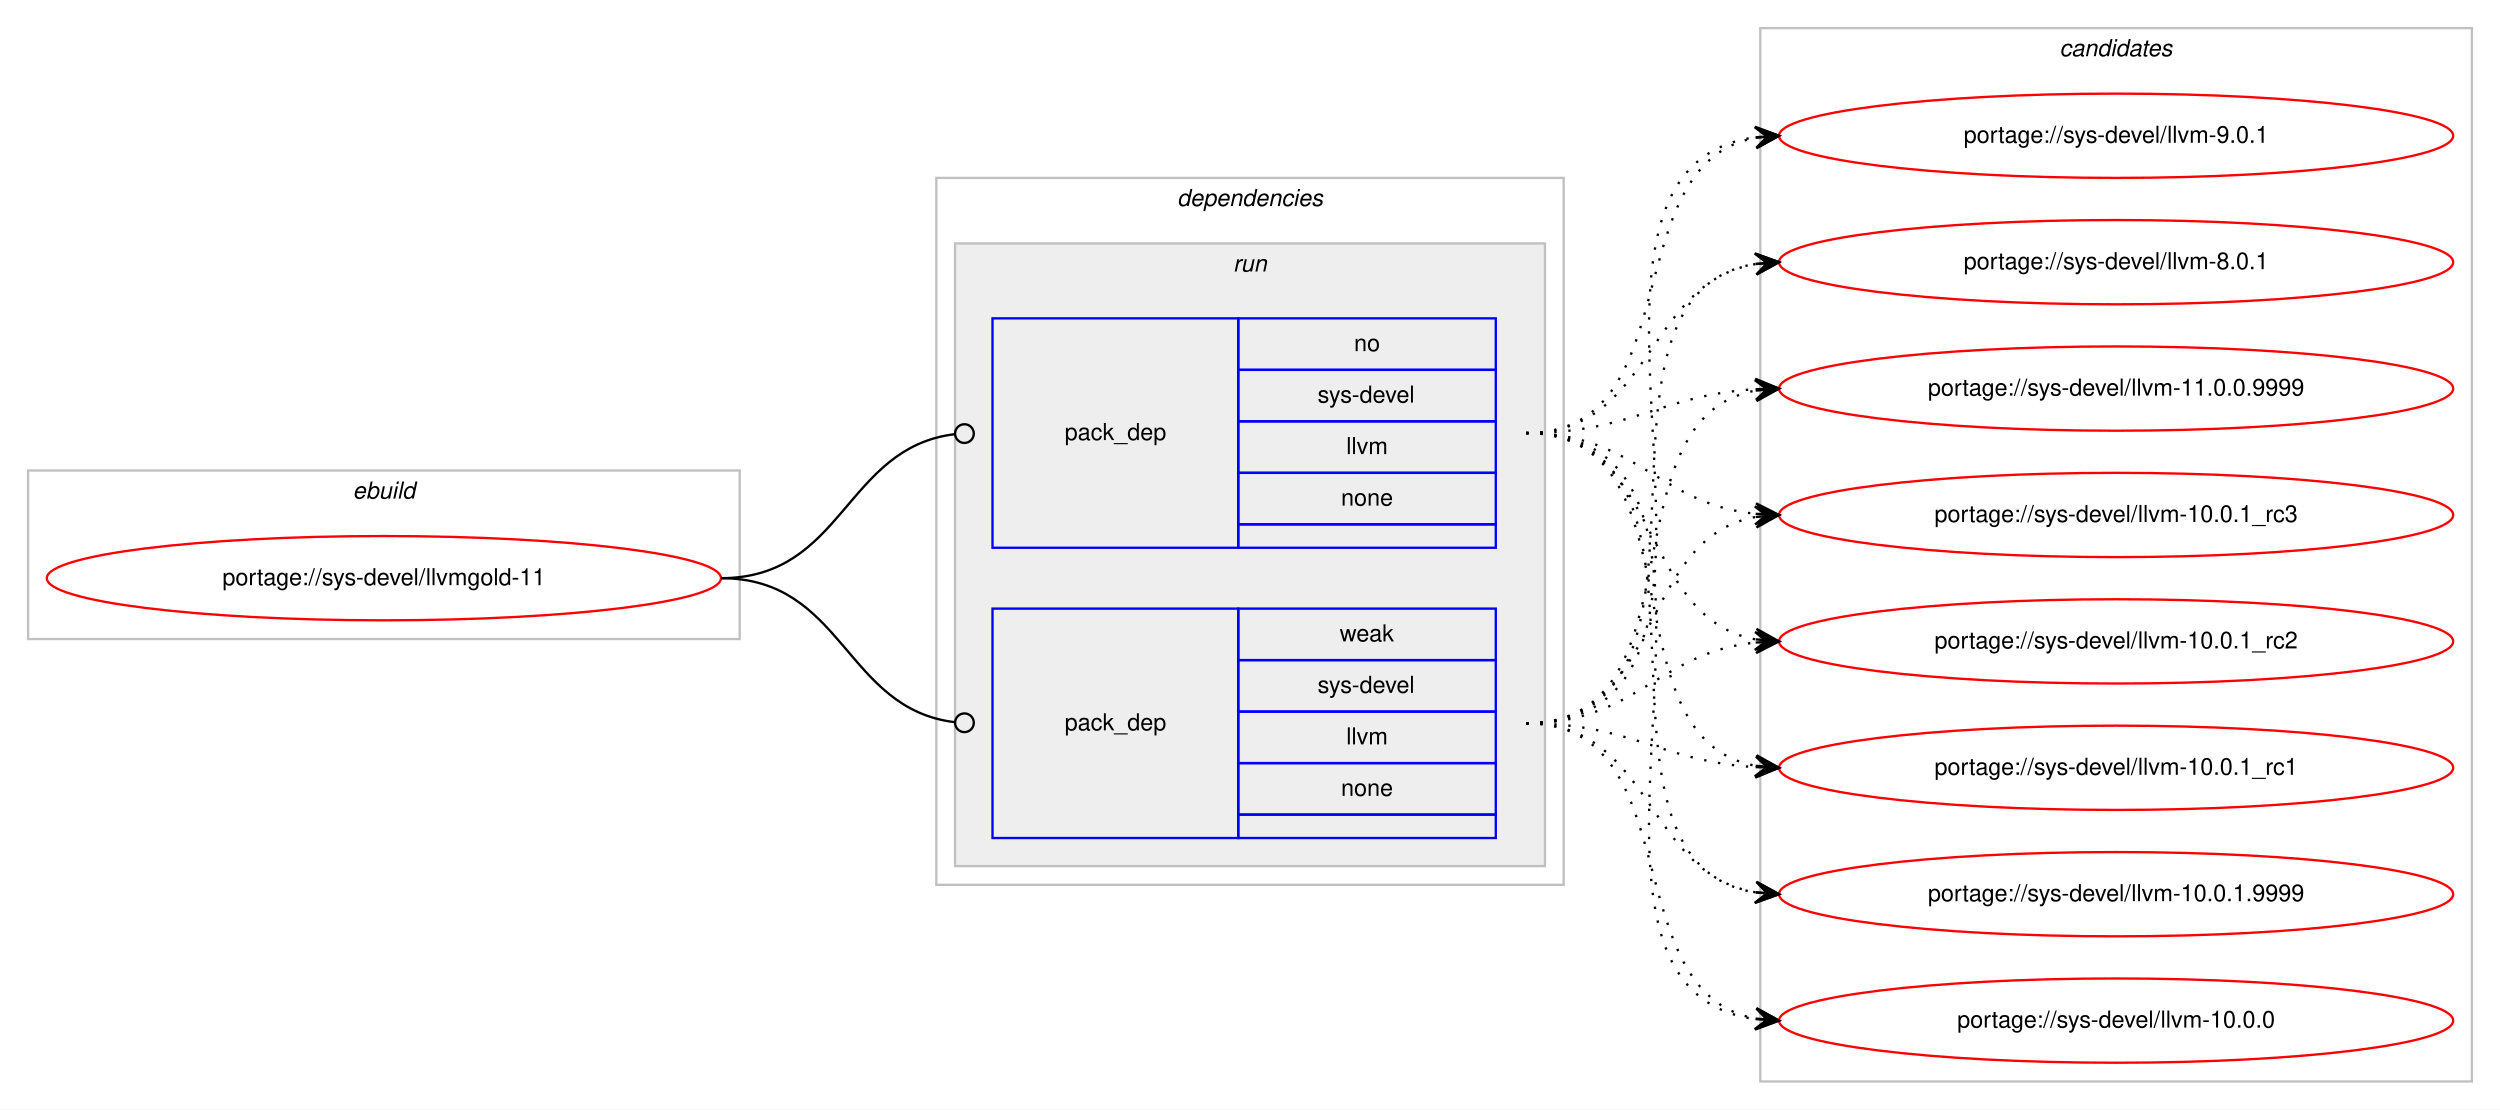
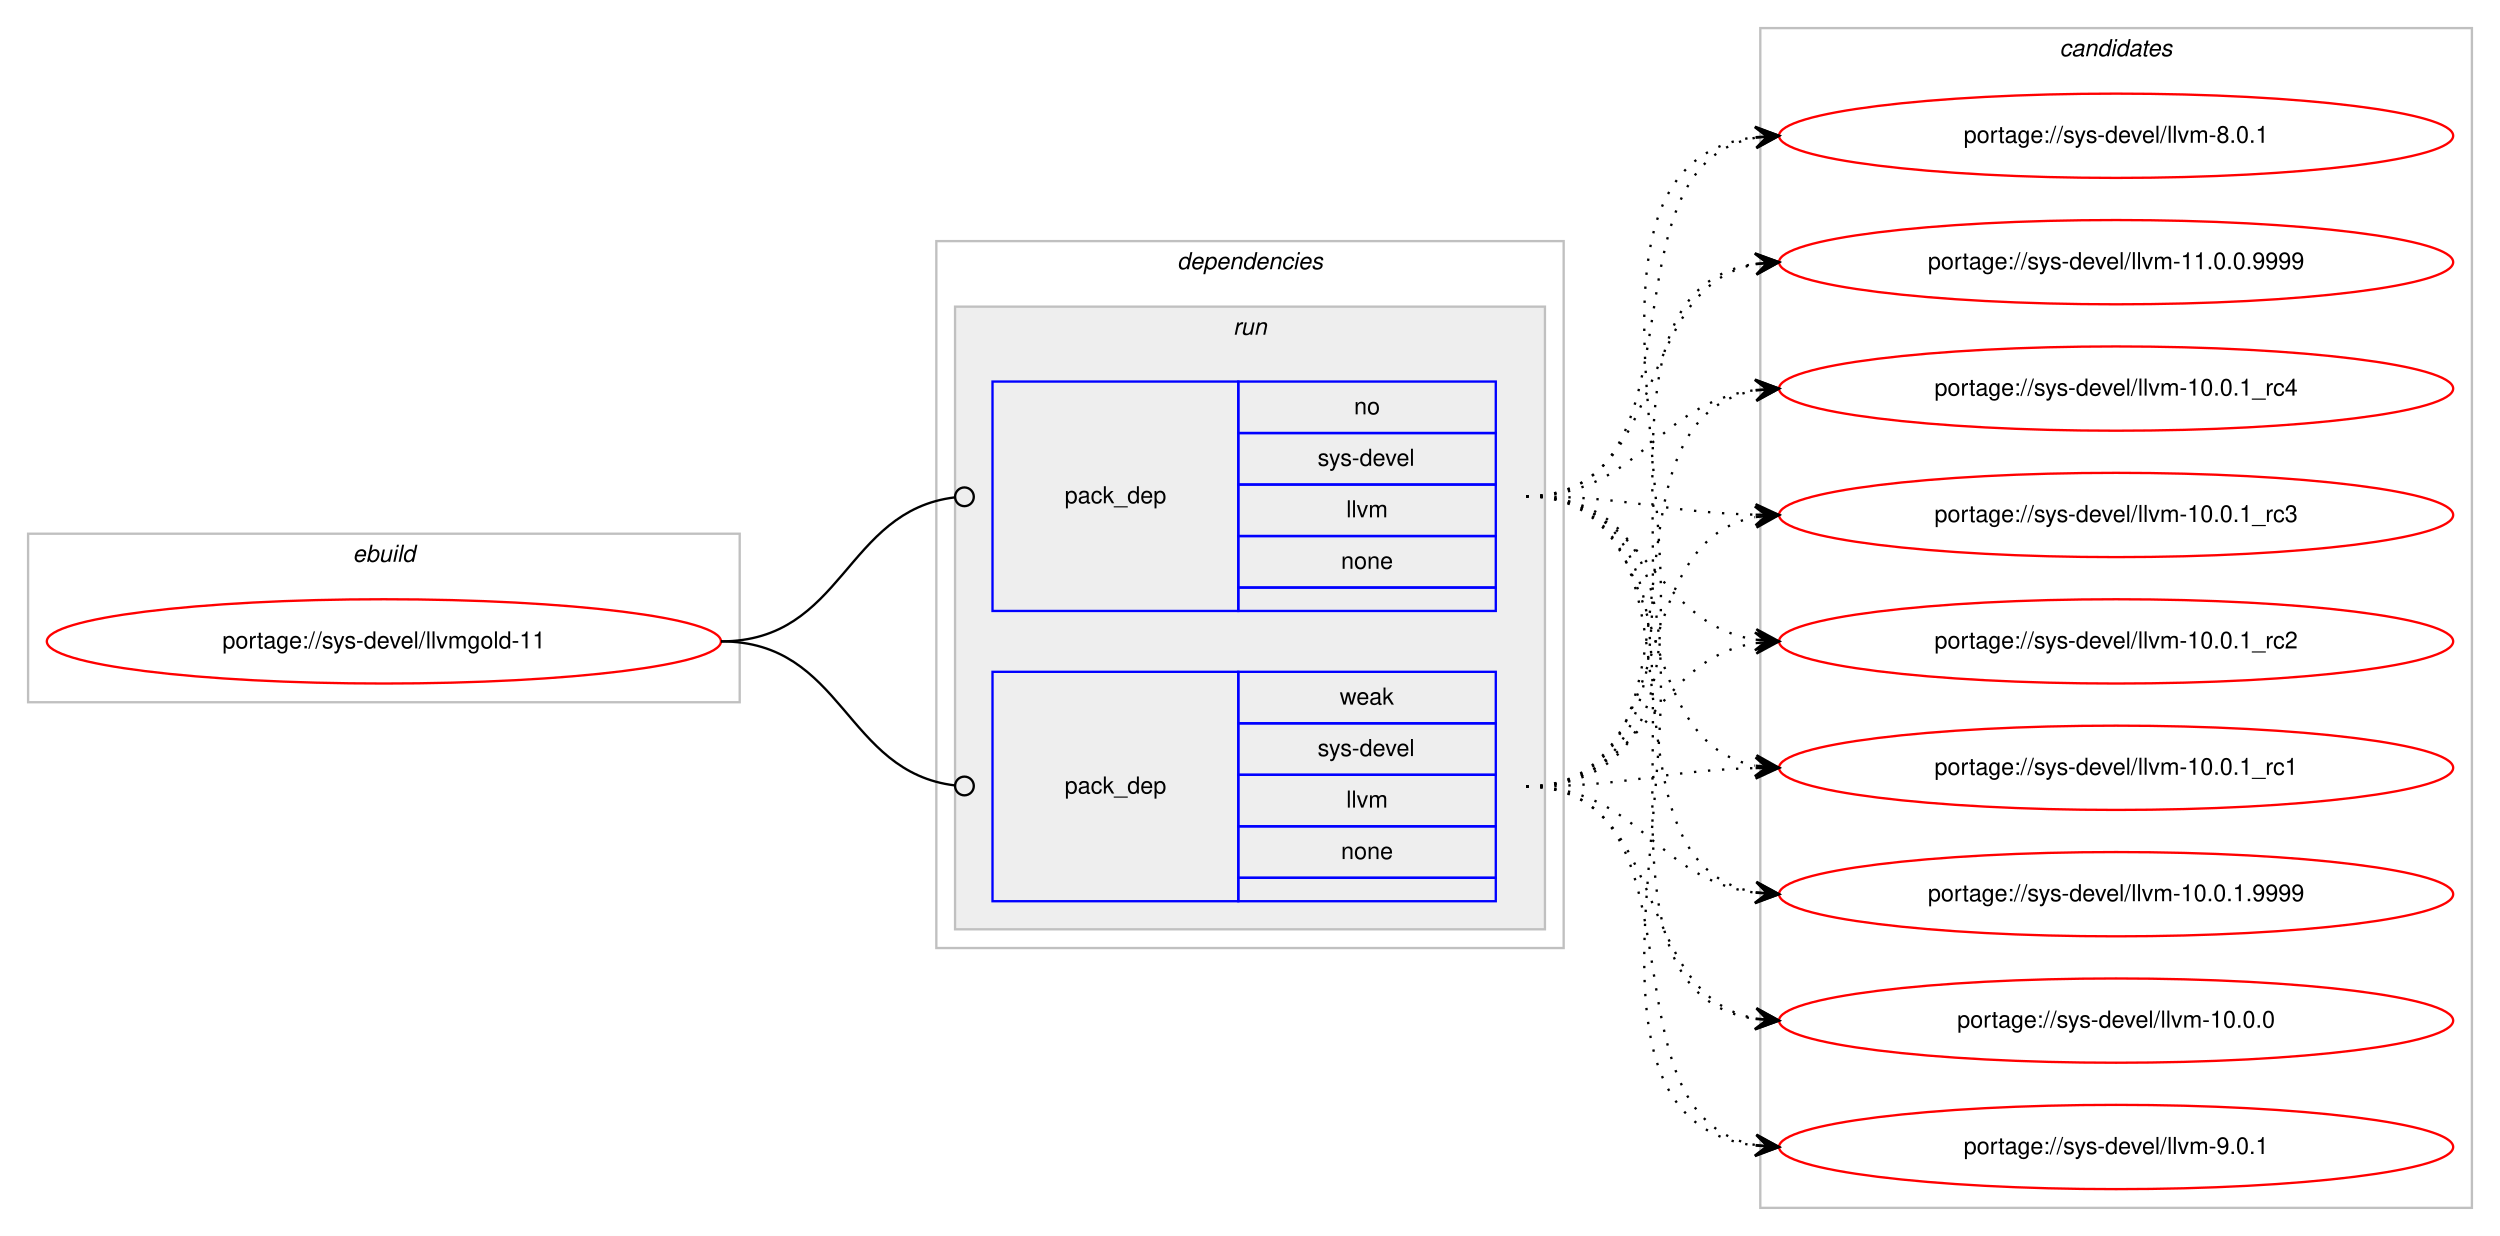
- <svg xmlns="http://www.w3.org/2000/svg" xmlns:xlink="http://www.w3.org/1999/xlink" width="1068pt" height="474pt" viewBox="0.00 0.00 1068.00 474.00">
-   <g id="graph0" class="graph" transform="scale(1 1) rotate(0) translate(4 470)">
-     <polygon fill="#ffffff" stroke="transparent" points="-4,4 -4,-470 1064,-470 1064,4 -4,4" />
+ <svg xmlns="http://www.w3.org/2000/svg" xmlns:xlink="http://www.w3.org/1999/xlink" width="1068pt" height="528pt" viewBox="0.00 0.00 1068.00 528.00">
+   <g id="graph0" class="graph" transform="scale(1 1) rotate(0) translate(4 524)">
+     <polygon fill="#ffffff" stroke="transparent" points="-4,4 -4,-524 1064,-524 1064,4 -4,4" />
    <g id="clust1" class="cluster">
-       <polygon fill="none" stroke="#c0c0c0" points="8,-197 8,-269 312,-269 312,-197 8,-197" />
-       <text text-anchor="start" x="146.663" y="-257" font-family="Helvetica,sans-Serif" font-style="italic" font-size="10.00" fill="#000000">ebuild</text>
+       <polygon fill="none" stroke="#c0c0c0" points="8,-224 8,-296 312,-296 312,-224 8,-224" />
+       <text text-anchor="start" x="146.663" y="-284" font-family="Helvetica,sans-Serif" font-style="italic" font-size="10.00" fill="#000000">ebuild</text>
    </g>
    <g id="clust2" class="cluster">
-       <polygon fill="none" stroke="#c0c0c0" points="396,-92 396,-394 664,-394 664,-92 396,-92" />
-       <text text-anchor="start" x="498.875" y="-382" font-family="Helvetica,sans-Serif" font-style="italic" font-size="10.00" fill="#000000">dependencies</text>
+       <polygon fill="none" stroke="#c0c0c0" points="396,-119 396,-421 664,-421 664,-119 396,-119" />
+       <text text-anchor="start" x="498.875" y="-409" font-family="Helvetica,sans-Serif" font-style="italic" font-size="10.00" fill="#000000">dependencies</text>
    </g>
    <g id="clust5" class="cluster">
-       <polygon fill="#eeeeee" stroke="#c0c0c0" points="404,-100 404,-366 656,-366 656,-100 404,-100" />
-       <text text-anchor="start" x="522.777" y="-354" font-family="Helvetica,sans-Serif" font-style="italic" font-size="10.00" fill="#000000">run</text>
+       <polygon fill="#eeeeee" stroke="#c0c0c0" points="404,-127 404,-393 656,-393 656,-127 404,-127" />
+       <text text-anchor="start" x="522.777" y="-381" font-family="Helvetica,sans-Serif" font-style="italic" font-size="10.00" fill="#000000">run</text>
    </g>
    <g id="clust8" class="cluster">
-       <polygon fill="none" stroke="#c0c0c0" points="748,-8 748,-458 1052,-458 1052,-8 748,-8" />
-       <text text-anchor="start" x="875.824" y="-446" font-family="Helvetica,sans-Serif" font-style="italic" font-size="10.00" fill="#000000">candidates</text>
+       <polygon fill="none" stroke="#c0c0c0" points="748,-8 748,-512 1052,-512 1052,-8 748,-8" />
+       <text text-anchor="start" x="875.824" y="-500" font-family="Helvetica,sans-Serif" font-style="italic" font-size="10.00" fill="#000000">candidates</text>
    </g>
    <g id="node1" class="node">
      <g id="a_node1">
        <a xlink:href="../sys-devel/llvmgold-11.svg" xlink:title="portage://sys-devel/llvmgold-11">
-           <ellipse fill="none" stroke="#ff0000" cx="160" cy="-223" rx="144" ry="18" />
-           <text text-anchor="middle" x="160" y="-220" font-family="Helvetica,sans-Serif" font-size="10.00" fill="#000000">portage://sys-devel/llvmgold-11</text>
+           <ellipse fill="none" stroke="#ff0000" cx="160" cy="-250" rx="144" ry="18" />
+           <text text-anchor="middle" x="160" y="-247" font-family="Helvetica,sans-Serif" font-size="10.00" fill="#000000">portage://sys-devel/llvmgold-11</text>
        </a>
      </g>
    </g>
    <g id="node2" class="node">
-       <polygon fill="none" stroke="#0000ff" points="420,-236 420,-334 525,-334 525,-236 420,-236" />
-       <text text-anchor="start" x="450.823" y="-282" font-family="Helvetica,sans-Serif" font-size="10.00" fill="#000000">pack_dep</text>
-       <polygon fill="none" stroke="#0000ff" points="525,-312 525,-334 635,-334 635,-312 525,-312" />
-       <text text-anchor="start" x="574.441" y="-320" font-family="Helvetica,sans-Serif" font-size="10.00" fill="#000000">no</text>
-       <polygon fill="none" stroke="#0000ff" points="525,-290 525,-312 635,-312 635,-290 525,-290" />
-       <text text-anchor="start" x="558.888" y="-298" font-family="Helvetica,sans-Serif" font-size="10.00" fill="#000000">sys-devel</text>
-       <polygon fill="none" stroke="#0000ff" points="525,-268 525,-290 635,-290 635,-268 525,-268" />
-       <text text-anchor="start" x="571.116" y="-276" font-family="Helvetica,sans-Serif" font-size="10.00" fill="#000000">llvm</text>
-       <polygon fill="none" stroke="#0000ff" points="525,-246 525,-268 635,-268 635,-246 525,-246" />
-       <text text-anchor="start" x="568.882" y="-254" font-family="Helvetica,sans-Serif" font-size="10.00" fill="#000000">none</text>
-       <polygon fill="none" stroke="#0000ff" points="525,-236 525,-246 635,-246 635,-236 525,-236" />
+       <polygon fill="none" stroke="#0000ff" points="420,-263 420,-361 525,-361 525,-263 420,-263" />
+       <text text-anchor="start" x="450.823" y="-309" font-family="Helvetica,sans-Serif" font-size="10.00" fill="#000000">pack_dep</text>
+       <polygon fill="none" stroke="#0000ff" points="525,-339 525,-361 635,-361 635,-339 525,-339" />
+       <text text-anchor="start" x="574.441" y="-347" font-family="Helvetica,sans-Serif" font-size="10.00" fill="#000000">no</text>
+       <polygon fill="none" stroke="#0000ff" points="525,-317 525,-339 635,-339 635,-317 525,-317" />
+       <text text-anchor="start" x="558.888" y="-325" font-family="Helvetica,sans-Serif" font-size="10.00" fill="#000000">sys-devel</text>
+       <polygon fill="none" stroke="#0000ff" points="525,-295 525,-317 635,-317 635,-295 525,-295" />
+       <text text-anchor="start" x="571.116" y="-303" font-family="Helvetica,sans-Serif" font-size="10.00" fill="#000000">llvm</text>
+       <polygon fill="none" stroke="#0000ff" points="525,-273 525,-295 635,-295 635,-273 525,-273" />
+       <text text-anchor="start" x="568.882" y="-281" font-family="Helvetica,sans-Serif" font-size="10.00" fill="#000000">none</text>
+       <polygon fill="none" stroke="#0000ff" points="525,-263 525,-273 635,-273 635,-263 525,-263" />
    </g>
    <g id="edge1" class="edge">
-       <path fill="none" stroke="#000000" d="M304,-223C356.537,-223 356.777,-278.863 404.002,-284.537" />
-       <ellipse fill="none" stroke="#000000" cx="408.007" cy="-284.769" rx="4" ry="4" />
+       <path fill="none" stroke="#000000" d="M304,-250C356.537,-250 356.777,-305.863 404.002,-311.537" />
+       <ellipse fill="none" stroke="#000000" cx="408.007" cy="-311.769" rx="4" ry="4" />
    </g>
    <g id="node3" class="node">
-       <polygon fill="none" stroke="#0000ff" points="420,-112 420,-210 525,-210 525,-112 420,-112" />
-       <text text-anchor="start" x="450.823" y="-158" font-family="Helvetica,sans-Serif" font-size="10.00" fill="#000000">pack_dep</text>
-       <polygon fill="none" stroke="#0000ff" points="525,-188 525,-210 635,-210 635,-188 525,-188" />
-       <text text-anchor="start" x="568.332" y="-196" font-family="Helvetica,sans-Serif" font-size="10.00" fill="#000000">weak</text>
-       <polygon fill="none" stroke="#0000ff" points="525,-166 525,-188 635,-188 635,-166 525,-166" />
-       <text text-anchor="start" x="558.888" y="-174" font-family="Helvetica,sans-Serif" font-size="10.00" fill="#000000">sys-devel</text>
-       <polygon fill="none" stroke="#0000ff" points="525,-144 525,-166 635,-166 635,-144 525,-144" />
-       <text text-anchor="start" x="571.116" y="-152" font-family="Helvetica,sans-Serif" font-size="10.00" fill="#000000">llvm</text>
-       <polygon fill="none" stroke="#0000ff" points="525,-122 525,-144 635,-144 635,-122 525,-122" />
-       <text text-anchor="start" x="568.882" y="-130" font-family="Helvetica,sans-Serif" font-size="10.00" fill="#000000">none</text>
-       <polygon fill="none" stroke="#0000ff" points="525,-112 525,-122 635,-122 635,-112 525,-112" />
+       <polygon fill="none" stroke="#0000ff" points="420,-139 420,-237 525,-237 525,-139 420,-139" />
+       <text text-anchor="start" x="450.823" y="-185" font-family="Helvetica,sans-Serif" font-size="10.00" fill="#000000">pack_dep</text>
+       <polygon fill="none" stroke="#0000ff" points="525,-215 525,-237 635,-237 635,-215 525,-215" />
+       <text text-anchor="start" x="568.332" y="-223" font-family="Helvetica,sans-Serif" font-size="10.00" fill="#000000">weak</text>
+       <polygon fill="none" stroke="#0000ff" points="525,-193 525,-215 635,-215 635,-193 525,-193" />
+       <text text-anchor="start" x="558.888" y="-201" font-family="Helvetica,sans-Serif" font-size="10.00" fill="#000000">sys-devel</text>
+       <polygon fill="none" stroke="#0000ff" points="525,-171 525,-193 635,-193 635,-171 525,-171" />
+       <text text-anchor="start" x="571.116" y="-179" font-family="Helvetica,sans-Serif" font-size="10.00" fill="#000000">llvm</text>
+       <polygon fill="none" stroke="#0000ff" points="525,-149 525,-171 635,-171 635,-149 525,-149" />
+       <text text-anchor="start" x="568.882" y="-157" font-family="Helvetica,sans-Serif" font-size="10.00" fill="#000000">none</text>
+       <polygon fill="none" stroke="#0000ff" points="525,-139 525,-149 635,-149 635,-139 525,-139" />
    </g>
    <g id="edge2" class="edge">
-       <path fill="none" stroke="#000000" d="M304,-223C356.537,-223 356.777,-167.137 404.002,-161.463" />
-       <ellipse fill="none" stroke="#000000" cx="408.007" cy="-161.231" rx="4" ry="4" />
+       <path fill="none" stroke="#000000" d="M304,-250C356.537,-250 356.777,-194.137 404.002,-188.463" />
+       <ellipse fill="none" stroke="#000000" cx="408.007" cy="-188.231" rx="4" ry="4" />
    </g>
    <g id="node4" class="node">
      <g id="a_node4">
        <a xlink:href="../sys-devel/llvm-9.0.1.svg" xlink:title="portage://sys-devel/llvm-9.0.1">
-           <ellipse fill="none" stroke="#ff0000" cx="900" cy="-412" rx="144" ry="18" />
-           <text text-anchor="middle" x="900" y="-409" font-family="Helvetica,sans-Serif" font-size="10.00" fill="#000000">portage://sys-devel/llvm-9.0.1</text>
+           <ellipse fill="none" stroke="#ff0000" cx="900" cy="-34" rx="144" ry="18" />
+           <text text-anchor="middle" x="900" y="-31" font-family="Helvetica,sans-Serif" font-size="10.00" fill="#000000">portage://sys-devel/llvm-9.0.1</text>
        </a>
      </g>
    </g>
    <g id="edge3" class="edge">
-       <path fill="none" stroke="#000000" stroke-dasharray="1,5" d="M648,-285C718.476,-285 685.558,-399.9 745.937,-411.121" />
-       <polygon fill="#000000" stroke="#000000" points="756,-412 745.646,-415.613 751.019,-411.565 746.038,-411.13 746.038,-411.13 746.038,-411.13 751.019,-411.565 746.429,-406.647 756,-412 756,-412" />
+       <path fill="none" stroke="#000000" stroke-dasharray="1,5" d="M648,-312C776.927,-312 631.823,-48.995 745.764,-34.612" />
+       <polygon fill="#000000" stroke="#000000" points="756,-34 746.287,-39.089 751.009,-34.299 746.018,-34.597 746.018,-34.597 746.018,-34.597 751.009,-34.299 745.749,-30.105 756,-34 756,-34" />
    </g>
    <g id="node5" class="node">
      <g id="a_node5">
        <a xlink:href="../sys-devel/llvm-8.0.1.svg" xlink:title="portage://sys-devel/llvm-8.0.1">
-           <ellipse fill="none" stroke="#ff0000" cx="900" cy="-358" rx="144" ry="18" />
-           <text text-anchor="middle" x="900" y="-355" font-family="Helvetica,sans-Serif" font-size="10.00" fill="#000000">portage://sys-devel/llvm-8.0.1</text>
+           <ellipse fill="none" stroke="#ff0000" cx="900" cy="-466" rx="144" ry="18" />
+           <text text-anchor="middle" x="900" y="-463" font-family="Helvetica,sans-Serif" font-size="10.00" fill="#000000">portage://sys-devel/llvm-8.0.1</text>
        </a>
      </g>
    </g>
    <g id="edge4" class="edge">
-       <path fill="none" stroke="#000000" stroke-dasharray="1,5" d="M648,-285C702.316,-285 698.79,-349.16 745.876,-357.18" />
-       <polygon fill="#000000" stroke="#000000" points="756,-358 745.669,-361.678 751.016,-357.596 746.033,-357.193 746.033,-357.193 746.033,-357.193 751.016,-357.596 746.396,-352.707 756,-358 756,-358" />
+       <path fill="none" stroke="#000000" stroke-dasharray="1,5" d="M648,-312C728.006,-312 677.225,-453.05 745.992,-465.171" />
+       <polygon fill="#000000" stroke="#000000" points="756,-466 745.663,-469.659 751.017,-465.587 746.034,-465.175 746.034,-465.175 746.034,-465.175 751.017,-465.587 746.405,-460.69 756,-466 756,-466" />
    </g>
    <g id="node6" class="node">
      <g id="a_node6">
        <a xlink:href="../sys-devel/llvm-11.0.0.9999.svg" xlink:title="portage://sys-devel/llvm-11.0.0.9999">
-           <ellipse fill="none" stroke="#ff0000" cx="900" cy="-304" rx="144" ry="18" />
-           <text text-anchor="middle" x="900" y="-301" font-family="Helvetica,sans-Serif" font-size="10.00" fill="#000000">portage://sys-devel/llvm-11.0.0.9999</text>
+           <ellipse fill="none" stroke="#ff0000" cx="900" cy="-412" rx="144" ry="18" />
+           <text text-anchor="middle" x="900" y="-409" font-family="Helvetica,sans-Serif" font-size="10.00" fill="#000000">portage://sys-devel/llvm-11.0.0.9999</text>
        </a>
      </g>
    </g>
    <g id="edge5" class="edge">
-       <path fill="none" stroke="#000000" stroke-dasharray="1,5" d="M648,-285C693.215,-285 705.542,-301.353 746.004,-303.717" />
-       <polygon fill="#000000" stroke="#000000" points="756,-304 745.876,-308.215 751.002,-303.858 746.004,-303.717 746.004,-303.717 746.004,-303.717 751.002,-303.858 746.132,-299.218 756,-304 756,-304" />
+       <path fill="none" stroke="#000000" stroke-dasharray="1,5" d="M648,-312C709.839,-312 692.817,-401.362 746.03,-411.135" />
+       <polygon fill="#000000" stroke="#000000" points="756,-412 745.649,-415.619 751.019,-411.568 746.037,-411.136 746.037,-411.136 746.037,-411.136 751.019,-411.568 746.426,-406.653 756,-412 756,-412" />
    </g>
    <g id="node7" class="node">
      <g id="a_node7">
-         <a xlink:href="../sys-devel/llvm-10.0.1_rc3.svg" xlink:title="portage://sys-devel/llvm-10.0.1_rc3">
-           <ellipse fill="none" stroke="#ff0000" cx="900" cy="-250" rx="144" ry="18" />
-           <text text-anchor="middle" x="900" y="-247" font-family="Helvetica,sans-Serif" font-size="10.00" fill="#000000">portage://sys-devel/llvm-10.0.1_rc3</text>
+         <a xlink:href="../sys-devel/llvm-10.0.1_rc4.svg" xlink:title="portage://sys-devel/llvm-10.0.1_rc4">
+           <ellipse fill="none" stroke="#ff0000" cx="900" cy="-358" rx="144" ry="18" />
+           <text text-anchor="middle" x="900" y="-355" font-family="Helvetica,sans-Serif" font-size="10.00" fill="#000000">portage://sys-devel/llvm-10.0.1_rc4</text>
        </a>
      </g>
    </g>
    <g id="edge6" class="edge">
-       <path fill="none" stroke="#000000" stroke-dasharray="1,5" d="M648,-285C694.91,-285 704.332,-254.749 745.97,-250.495" />
-       <polygon fill="#000000" stroke="#000000" points="756,-250 746.234,-254.987 751.006,-250.246 746.012,-250.493 746.012,-250.493 746.012,-250.493 751.006,-250.246 745.79,-245.998 756,-250 756,-250" />
+       <path fill="none" stroke="#000000" stroke-dasharray="1,5" d="M648,-312C696.606,-312 703.101,-351.926 745.95,-357.385" />
+       <polygon fill="#000000" stroke="#000000" points="756,-358 745.744,-361.88 751.009,-357.694 746.019,-357.389 746.019,-357.389 746.019,-357.389 751.009,-357.694 746.294,-352.897 756,-358 756,-358" />
    </g>
    <g id="node8" class="node">
      <g id="a_node8">
-         <a xlink:href="../sys-devel/llvm-10.0.1_rc2.svg" xlink:title="portage://sys-devel/llvm-10.0.1_rc2">
-           <ellipse fill="none" stroke="#ff0000" cx="900" cy="-196" rx="144" ry="18" />
-           <text text-anchor="middle" x="900" y="-193" font-family="Helvetica,sans-Serif" font-size="10.00" fill="#000000">portage://sys-devel/llvm-10.0.1_rc2</text>
+         <a xlink:href="../sys-devel/llvm-10.0.1_rc3.svg" xlink:title="portage://sys-devel/llvm-10.0.1_rc3">
+           <ellipse fill="none" stroke="#ff0000" cx="900" cy="-304" rx="144" ry="18" />
+           <text text-anchor="middle" x="900" y="-301" font-family="Helvetica,sans-Serif" font-size="10.00" fill="#000000">portage://sys-devel/llvm-10.0.1_rc3</text>
        </a>
      </g>
    </g>
    <g id="edge7" class="edge">
-       <path fill="none" stroke="#000000" stroke-dasharray="1,5" d="M648,-285C706.554,-285 695.453,-206.124 745.845,-196.881" />
-       <polygon fill="#000000" stroke="#000000" points="756,-196 746.426,-201.347 751.019,-196.432 746.037,-196.864 746.037,-196.864 746.037,-196.864 751.019,-196.432 745.649,-192.381 756,-196 756,-196" />
+       <path fill="none" stroke="#000000" stroke-dasharray="1,5" d="M648,-312C692.559,-312 705.926,-305.143 745.855,-304.126" />
+       <polygon fill="#000000" stroke="#000000" points="756,-304 746.057,-308.624 751,-304.062 746.001,-304.124 746.001,-304.124 746.001,-304.124 751,-304.062 745.945,-299.624 756,-304 756,-304" />
    </g>
    <g id="node9" class="node">
      <g id="a_node9">
-         <a xlink:href="../sys-devel/llvm-10.0.1_rc1.svg" xlink:title="portage://sys-devel/llvm-10.0.1_rc1">
-           <ellipse fill="none" stroke="#ff0000" cx="900" cy="-142" rx="144" ry="18" />
-           <text text-anchor="middle" x="900" y="-139" font-family="Helvetica,sans-Serif" font-size="10.00" fill="#000000">portage://sys-devel/llvm-10.0.1_rc1</text>
+         <a xlink:href="../sys-devel/llvm-10.0.1_rc2.svg" xlink:title="portage://sys-devel/llvm-10.0.1_rc2">
+           <ellipse fill="none" stroke="#ff0000" cx="900" cy="-250" rx="144" ry="18" />
+           <text text-anchor="middle" x="900" y="-247" font-family="Helvetica,sans-Serif" font-size="10.00" fill="#000000">portage://sys-devel/llvm-10.0.1_rc2</text>
        </a>
      </g>
    </g>
    <g id="edge8" class="edge">
-       <path fill="none" stroke="#000000" stroke-dasharray="1,5" d="M648,-285C723.912,-285 680.876,-155.092 745.636,-142.913" />
-       <polygon fill="#000000" stroke="#000000" points="756,-142 746.434,-147.36 751.019,-142.439 746.039,-142.878 746.039,-142.878 746.039,-142.878 751.019,-142.439 745.644,-138.395 756,-142 756,-142" />
+       <path fill="none" stroke="#000000" stroke-dasharray="1,5" d="M648,-312C699.78,-312 700.759,-257.735 745.99,-250.739" />
+       <polygon fill="#000000" stroke="#000000" points="756,-250 746.359,-255.225 751.014,-250.368 746.027,-250.737 746.027,-250.737 746.027,-250.737 751.014,-250.368 745.696,-246.249 756,-250 756,-250" />
    </g>
    <g id="node10" class="node">
      <g id="a_node10">
-         <a xlink:href="../sys-devel/llvm-10.0.1.9999.svg" xlink:title="portage://sys-devel/llvm-10.0.1.9999">
-           <ellipse fill="none" stroke="#ff0000" cx="900" cy="-88" rx="144" ry="18" />
-           <text text-anchor="middle" x="900" y="-85" font-family="Helvetica,sans-Serif" font-size="10.00" fill="#000000">portage://sys-devel/llvm-10.0.1.9999</text>
+         <a xlink:href="../sys-devel/llvm-10.0.1_rc1.svg" xlink:title="portage://sys-devel/llvm-10.0.1_rc1">
+           <ellipse fill="none" stroke="#ff0000" cx="900" cy="-196" rx="144" ry="18" />
+           <text text-anchor="middle" x="900" y="-193" font-family="Helvetica,sans-Serif" font-size="10.00" fill="#000000">portage://sys-devel/llvm-10.0.1_rc1</text>
        </a>
      </g>
    </g>
    <g id="edge9" class="edge">
-       <path fill="none" stroke="#000000" stroke-dasharray="1,5" d="M648,-285C744.242,-285 662.527,-101.979 745.909,-88.753" />
-       <polygon fill="#000000" stroke="#000000" points="756,-88 746.363,-93.232 751.014,-88.372 746.028,-88.744 746.028,-88.744 746.028,-88.744 751.014,-88.372 745.693,-84.257 756,-88 756,-88" />
+       <path fill="none" stroke="#000000" stroke-dasharray="1,5" d="M648,-312C714.727,-312 688.74,-207.912 745.688,-196.934" />
+       <polygon fill="#000000" stroke="#000000" points="756,-196 746.447,-201.383 751.02,-196.451 746.041,-196.902 746.041,-196.902 746.041,-196.902 751.02,-196.451 745.635,-192.42 756,-196 756,-196" />
    </g>
    <g id="node11" class="node">
      <g id="a_node11">
+         <a xlink:href="../sys-devel/llvm-10.0.1.9999.svg" xlink:title="portage://sys-devel/llvm-10.0.1.9999">
+           <ellipse fill="none" stroke="#ff0000" cx="900" cy="-142" rx="144" ry="18" />
+           <text text-anchor="middle" x="900" y="-139" font-family="Helvetica,sans-Serif" font-size="10.00" fill="#000000">portage://sys-devel/llvm-10.0.1.9999</text>
+         </a>
+       </g>
+     </g>
+     <g id="edge10" class="edge">
+       <path fill="none" stroke="#000000" stroke-dasharray="1,5" d="M648,-312C733.842,-312 672.043,-155.659 745.774,-142.834" />
+       <polygon fill="#000000" stroke="#000000" points="756,-142 746.399,-147.298 751.017,-142.407 746.033,-142.813 746.033,-142.813 746.033,-142.813 751.017,-142.407 745.667,-138.328 756,-142 756,-142" />
+     </g>
+     <g id="node12" class="node">
+       <g id="a_node12">
        <a xlink:href="../sys-devel/llvm-10.0.0.svg" xlink:title="portage://sys-devel/llvm-10.0.0">
-           <ellipse fill="none" stroke="#ff0000" cx="900" cy="-34" rx="144" ry="18" />
-           <text text-anchor="middle" x="900" y="-31" font-family="Helvetica,sans-Serif" font-size="10.00" fill="#000000">portage://sys-devel/llvm-10.0.0</text>
-         </a>
-       </g>
-     </g>
-     <g id="edge10" class="edge">
-       <path fill="none" stroke="#000000" stroke-dasharray="1,5" d="M648,-285C765.886,-285 642.24,-48.492 745.973,-34.634" />
-       <polygon fill="#000000" stroke="#000000" points="756,-34 746.304,-39.122 751.01,-34.315 746.02,-34.631 746.02,-34.631 746.02,-34.631 751.01,-34.315 745.736,-30.14 756,-34 756,-34" />
+           <ellipse fill="none" stroke="#ff0000" cx="900" cy="-88" rx="144" ry="18" />
+           <text text-anchor="middle" x="900" y="-85" font-family="Helvetica,sans-Serif" font-size="10.00" fill="#000000">portage://sys-devel/llvm-10.0.0</text>
+         </a>
+       </g>
    </g>
    <g id="edge11" class="edge">
-       <path fill="none" stroke="#000000" stroke-dasharray="1,5" d="M648,-161C765.886,-161 642.24,-397.508 745.973,-411.366" />
-       <polygon fill="#000000" stroke="#000000" points="756,-412 745.736,-415.86 751.01,-411.685 746.02,-411.369 746.02,-411.369 746.02,-411.369 751.01,-411.685 746.304,-406.878 756,-412 756,-412" />
+       <path fill="none" stroke="#000000" stroke-dasharray="1,5" d="M648,-312C754.961,-312 652.531,-102.205 745.996,-88.683" />
+       <polygon fill="#000000" stroke="#000000" points="756,-88 746.33,-93.171 751.012,-88.341 746.023,-88.681 746.023,-88.681 746.023,-88.681 751.012,-88.341 745.717,-84.192 756,-88 756,-88" />
    </g>
    <g id="edge12" class="edge">
-       <path fill="none" stroke="#000000" stroke-dasharray="1,5" d="M648,-161C744.242,-161 662.527,-344.021 745.909,-357.247" />
-       <polygon fill="#000000" stroke="#000000" points="756,-358 745.693,-361.743 751.014,-357.628 746.028,-357.256 746.028,-357.256 746.028,-357.256 751.014,-357.628 746.363,-352.768 756,-358 756,-358" />
+       <path fill="none" stroke="#000000" stroke-dasharray="1,5" d="M648,-188C728.006,-188 677.225,-46.95 745.992,-34.829" />
+       <polygon fill="#000000" stroke="#000000" points="756,-34 746.405,-39.31 751.017,-34.413 746.034,-34.825 746.034,-34.825 746.034,-34.825 751.017,-34.413 745.663,-30.34 756,-34 756,-34" />
    </g>
    <g id="edge13" class="edge">
-       <path fill="none" stroke="#000000" stroke-dasharray="1,5" d="M648,-161C723.912,-161 680.876,-290.908 745.636,-303.087" />
-       <polygon fill="#000000" stroke="#000000" points="756,-304 745.644,-307.605 751.019,-303.561 746.039,-303.122 746.039,-303.122 746.039,-303.122 751.019,-303.561 746.434,-298.64 756,-304 756,-304" />
+       <path fill="none" stroke="#000000" stroke-dasharray="1,5" d="M648,-188C776.927,-188 631.823,-451.005 745.764,-465.388" />
+       <polygon fill="#000000" stroke="#000000" points="756,-466 745.749,-469.895 751.009,-465.701 746.018,-465.403 746.018,-465.403 746.018,-465.403 751.009,-465.701 746.287,-460.911 756,-466 756,-466" />
    </g>
    <g id="edge14" class="edge">
-       <path fill="none" stroke="#000000" stroke-dasharray="1,5" d="M648,-161C706.554,-161 695.453,-239.876 745.845,-249.119" />
-       <polygon fill="#000000" stroke="#000000" points="756,-250 745.649,-253.619 751.019,-249.568 746.037,-249.136 746.037,-249.136 746.037,-249.136 751.019,-249.568 746.426,-244.653 756,-250 756,-250" />
+       <path fill="none" stroke="#000000" stroke-dasharray="1,5" d="M648,-188C754.961,-188 652.531,-397.795 745.996,-411.317" />
+       <polygon fill="#000000" stroke="#000000" points="756,-412 745.717,-415.808 751.012,-411.659 746.023,-411.319 746.023,-411.319 746.023,-411.319 751.012,-411.659 746.33,-406.829 756,-412 756,-412" />
    </g>
    <g id="edge15" class="edge">
-       <path fill="none" stroke="#000000" stroke-dasharray="1,5" d="M648,-161C694.91,-161 704.332,-191.251 745.97,-195.505" />
-       <polygon fill="#000000" stroke="#000000" points="756,-196 745.79,-200.002 751.006,-195.754 746.012,-195.507 746.012,-195.507 746.012,-195.507 751.006,-195.754 746.234,-191.013 756,-196 756,-196" />
+       <path fill="none" stroke="#000000" stroke-dasharray="1,5" d="M648,-188C733.842,-188 672.043,-344.341 745.774,-357.166" />
+       <polygon fill="#000000" stroke="#000000" points="756,-358 745.667,-361.672 751.017,-357.593 746.033,-357.187 746.033,-357.187 746.033,-357.187 751.017,-357.593 746.399,-352.702 756,-358 756,-358" />
    </g>
    <g id="edge16" class="edge">
-       <path fill="none" stroke="#000000" stroke-dasharray="1,5" d="M648,-161C693.215,-161 705.542,-144.647 746.004,-142.283" />
-       <polygon fill="#000000" stroke="#000000" points="756,-142 746.132,-146.782 751.002,-142.142 746.004,-142.283 746.004,-142.283 746.004,-142.283 751.002,-142.142 745.876,-137.785 756,-142 756,-142" />
+       <path fill="none" stroke="#000000" stroke-dasharray="1,5" d="M648,-188C714.727,-188 688.74,-292.088 745.688,-303.066" />
+       <polygon fill="#000000" stroke="#000000" points="756,-304 745.635,-307.58 751.02,-303.549 746.041,-303.098 746.041,-303.098 746.041,-303.098 751.02,-303.549 746.447,-298.616 756,-304 756,-304" />
    </g>
    <g id="edge17" class="edge">
-       <path fill="none" stroke="#000000" stroke-dasharray="1,5" d="M648,-161C702.316,-161 698.79,-96.84 745.876,-88.82" />
-       <polygon fill="#000000" stroke="#000000" points="756,-88 746.396,-93.293 751.016,-88.404 746.033,-88.807 746.033,-88.807 746.033,-88.807 751.016,-88.404 745.669,-84.322 756,-88 756,-88" />
+       <path fill="none" stroke="#000000" stroke-dasharray="1,5" d="M648,-188C699.78,-188 700.759,-242.265 745.99,-249.261" />
+       <polygon fill="#000000" stroke="#000000" points="756,-250 745.696,-253.751 751.014,-249.632 746.027,-249.263 746.027,-249.263 746.027,-249.263 751.014,-249.632 746.359,-244.775 756,-250 756,-250" />
    </g>
    <g id="edge18" class="edge">
-       <path fill="none" stroke="#000000" stroke-dasharray="1,5" d="M648,-161C718.476,-161 685.558,-46.1 745.937,-34.879" />
-       <polygon fill="#000000" stroke="#000000" points="756,-34 746.429,-39.353 751.019,-34.435 746.038,-34.87 746.038,-34.87 746.038,-34.87 751.019,-34.435 745.646,-30.387 756,-34 756,-34" />
+       <path fill="none" stroke="#000000" stroke-dasharray="1,5" d="M648,-188C692.559,-188 705.926,-194.857 745.855,-195.874" />
+       <polygon fill="#000000" stroke="#000000" points="756,-196 745.945,-200.376 751,-195.938 746.001,-195.876 746.001,-195.876 746.001,-195.876 751,-195.938 746.057,-191.376 756,-196 756,-196" />
+     </g>
+     <g id="edge19" class="edge">
+       <path fill="none" stroke="#000000" stroke-dasharray="1,5" d="M648,-188C696.606,-188 703.101,-148.074 745.95,-142.615" />
+       <polygon fill="#000000" stroke="#000000" points="756,-142 746.294,-147.103 751.009,-142.306 746.019,-142.611 746.019,-142.611 746.019,-142.611 751.009,-142.306 745.744,-138.12 756,-142 756,-142" />
+     </g>
+     <g id="edge20" class="edge">
+       <path fill="none" stroke="#000000" stroke-dasharray="1,5" d="M648,-188C709.839,-188 692.817,-98.638 746.03,-88.865" />
+       <polygon fill="#000000" stroke="#000000" points="756,-88 746.426,-93.347 751.019,-88.432 746.037,-88.864 746.037,-88.864 746.037,-88.864 751.019,-88.432 745.649,-84.381 756,-88 756,-88" />
    </g>
  </g>
</svg>
